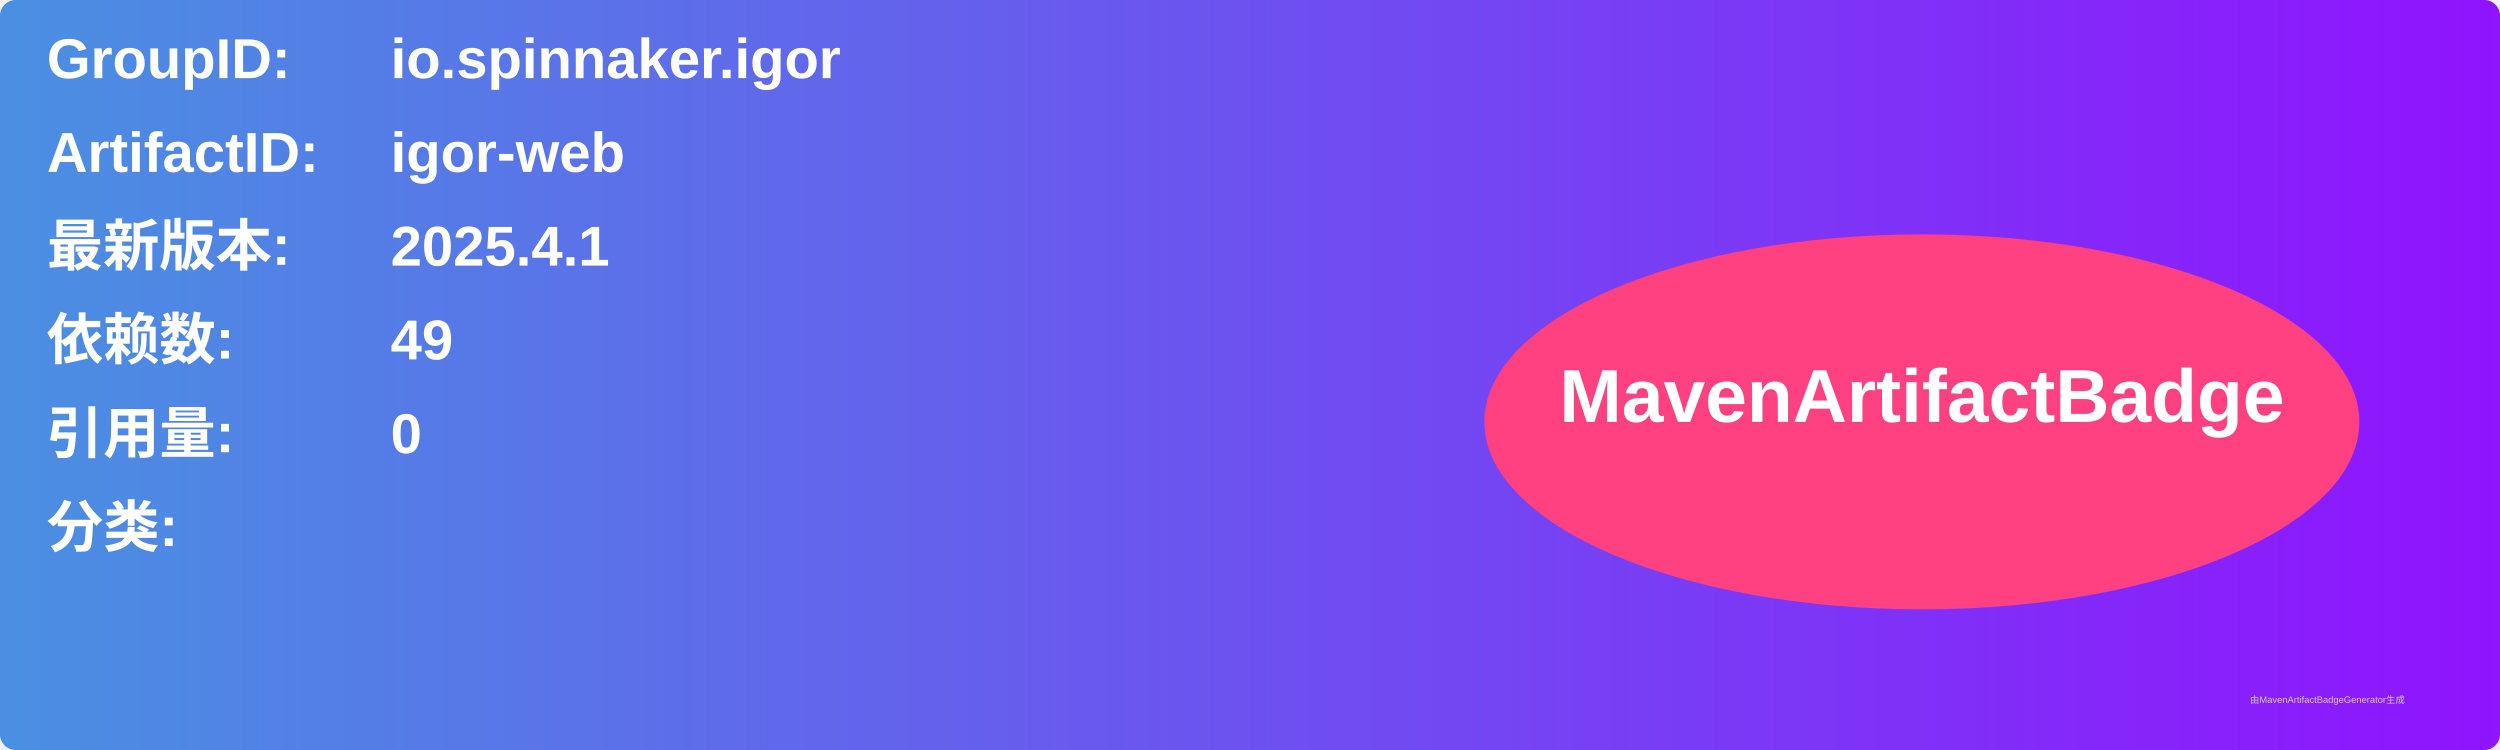
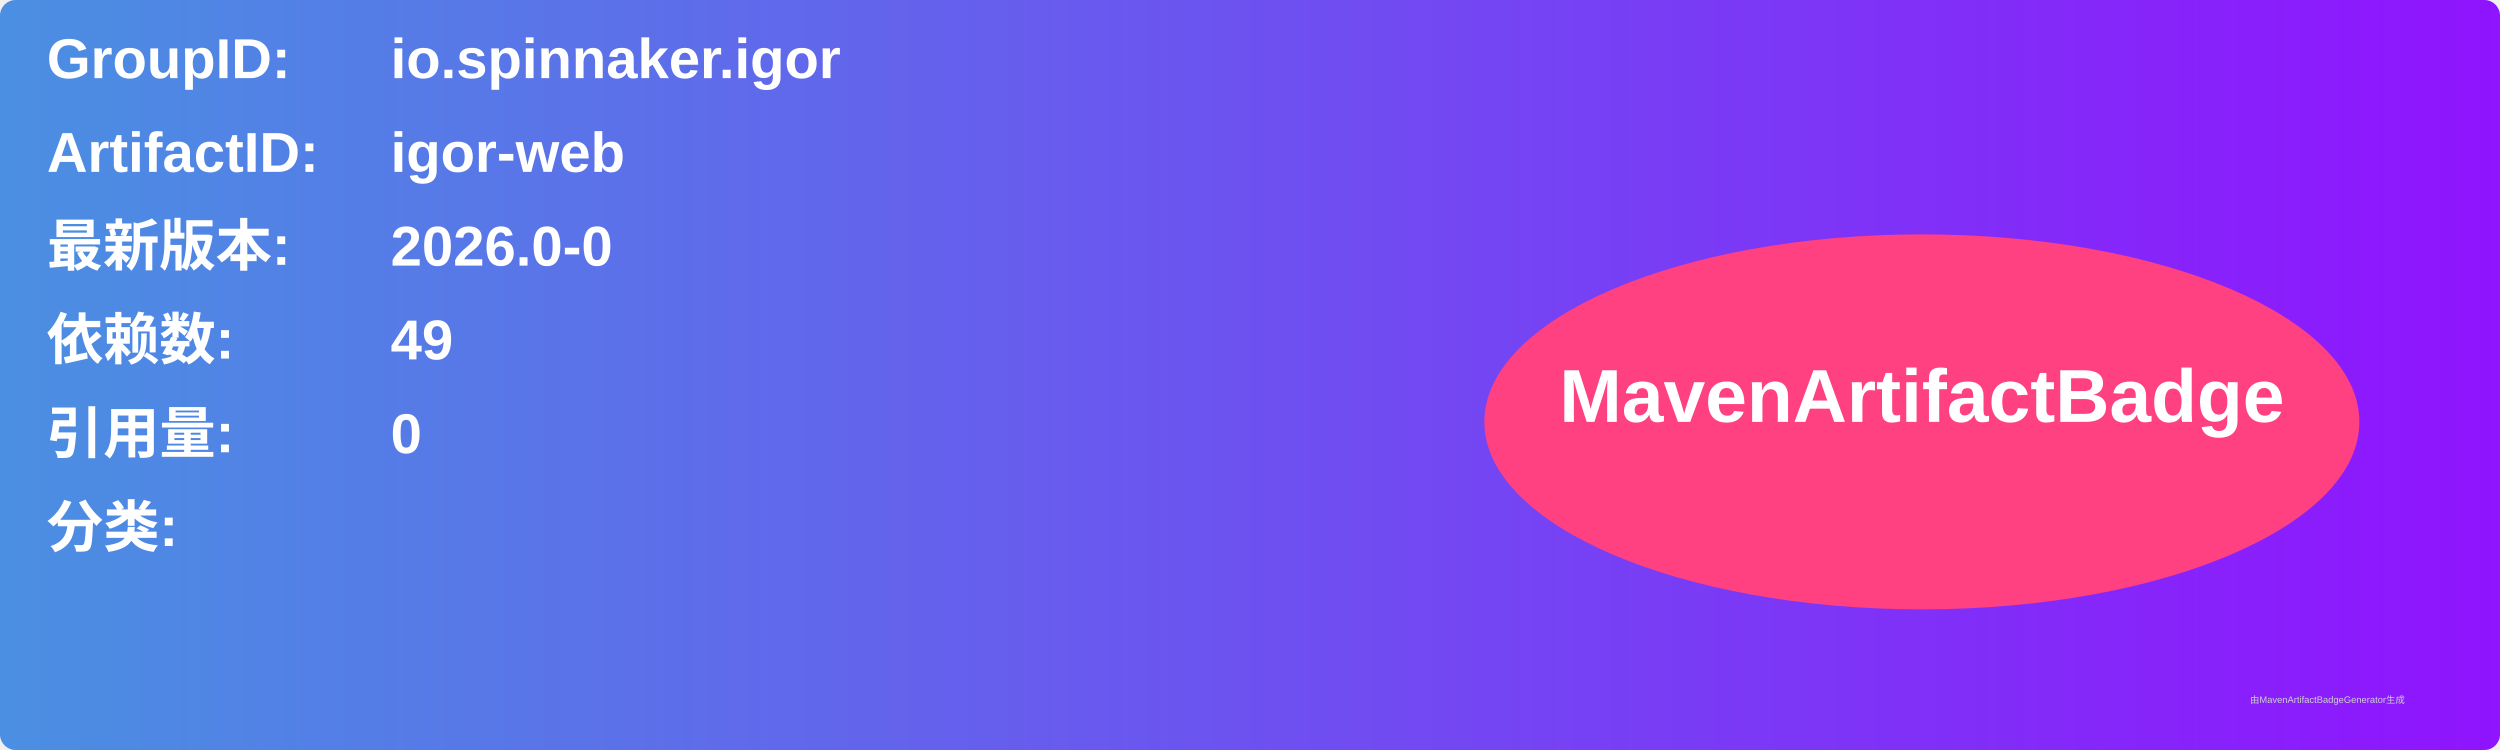
<svg xmlns="http://www.w3.org/2000/svg" width="800" height="240" viewBox="0 0 800 240">
  <linearGradient id="grad" x1="0%" y1="0%" x2="100%" y2="0%">
    <stop offset="0%" stop-color="#4a90e2" />
    <stop offset="100%" stop-color="#9013fe" />
  </linearGradient>
  <rect width="100%" height="100%" rx="5" ry="5" fill="url(#grad)" />
  <g transform="translate(15, 15)">
    <text x="0" y="10" font-family="Arial" font-size="18" fill="white" font-weight="bold" width="260">GroupID:</text>
    <text x="110" y="10" font-family="Arial" font-size="18" fill="white" font-weight="bold" width="460">io.spinnaker.igor</text>
    <text x="0" y="40" font-family="Arial" font-size="18" fill="white" font-weight="bold" width="260">ArtifactID:</text>
    <text x="110" y="40" font-family="Arial" font-size="18" fill="white" font-weight="bold" width="460">igor-web</text>
    <text x="0" y="70" font-family="Arial" font-size="18" fill="white" font-weight="bold">最新版本:</text>
    <text x="110" y="70" font-family="Arial" font-size="18" fill="white" font-weight="bold">
-       <tspan font-weight="bold">2025.4.1</tspan>
+       <tspan font-weight="bold">2026.0-0</tspan>
    </text>
    <text x="0" y="100" font-family="Arial" font-size="18" fill="white" font-weight="bold">依赖数: </text>
    <text x="110" y="100" font-family="Arial" font-size="18" fill="white">
      <tspan font-weight="bold">49</tspan>
    </text>
    <text x="0" y="130" font-family="Arial" font-size="18" fill="white" font-weight="bold">引用量: </text>
    <text x="110" y="130" font-family="Arial" font-size="18" fill="white">
      <tspan font-weight="bold">0</tspan>
    </text>
    <text x="0" y="160" font-family="Arial" font-size="18" fill="white" font-weight="bold">分类:</text>
    <text x="10" y="190" font-family="Arial" font-size="10" fill="white">
      <tspan font-weight="bold" />
    </text>
    <ellipse cx="600" cy="120" rx="140" ry="60" fill="#ff4081" />
    <text x="600" y="120" text-anchor="middle" font-family="Arial" font-size="24" fill="white" font-weight="bold">MavenArtifactBadge</text>
  </g>
  <text x="720" y="225" font-family="Arial" font-size="3" fill="#d0d0d0">由MavenArtifactBadgeGenerator生成</text>
</svg>
